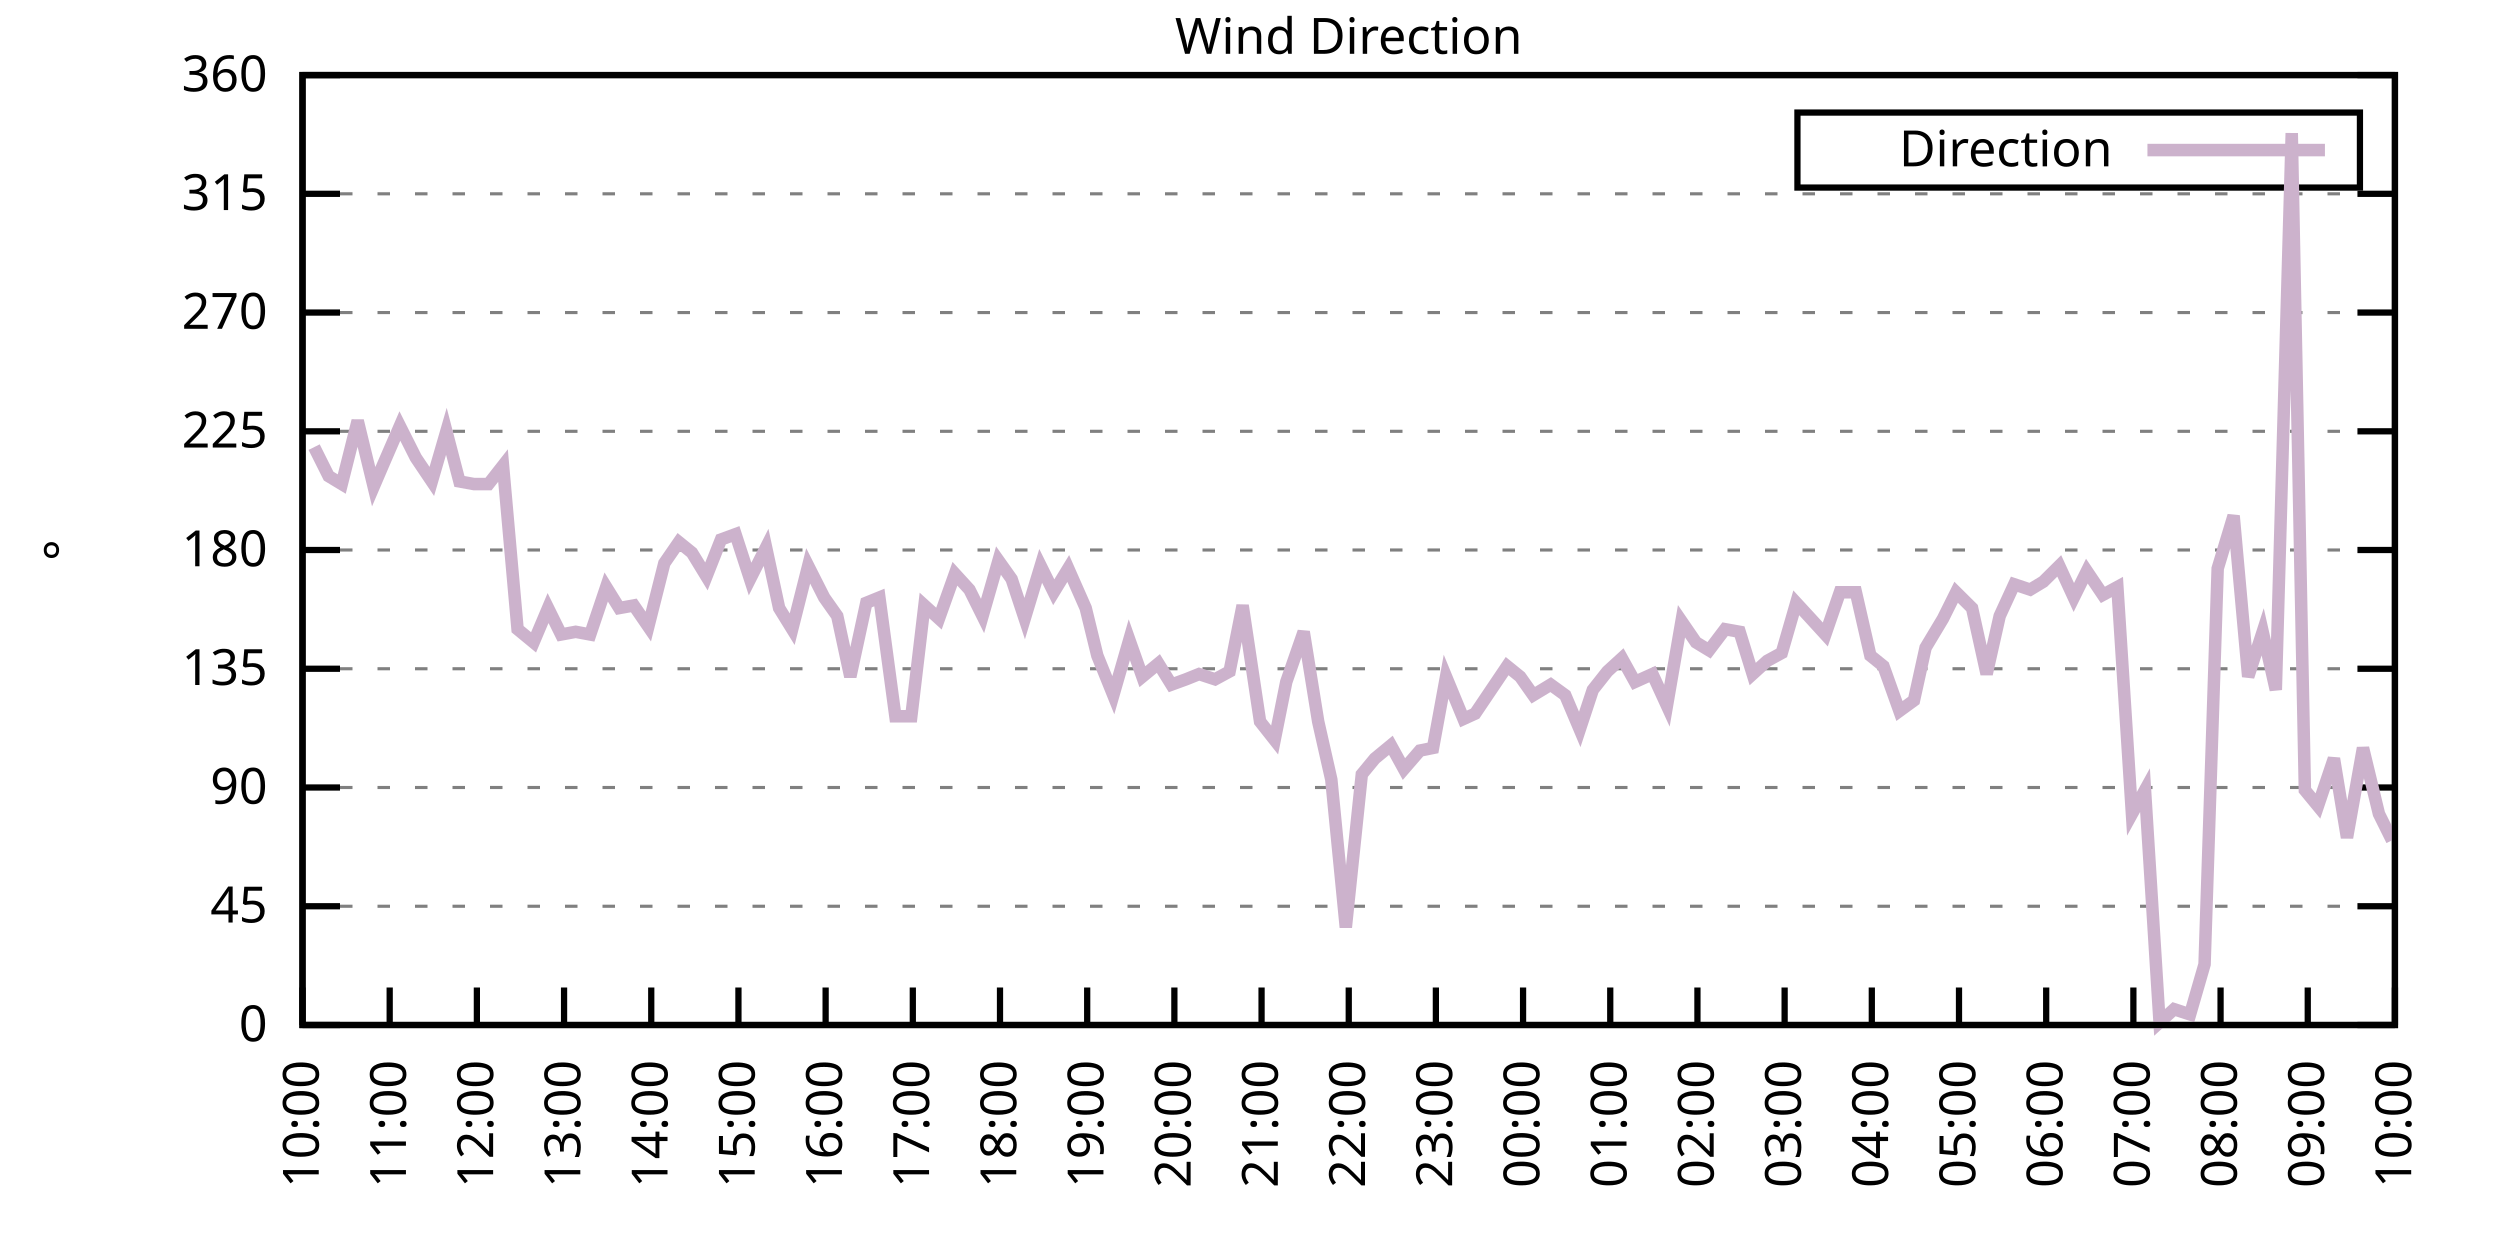
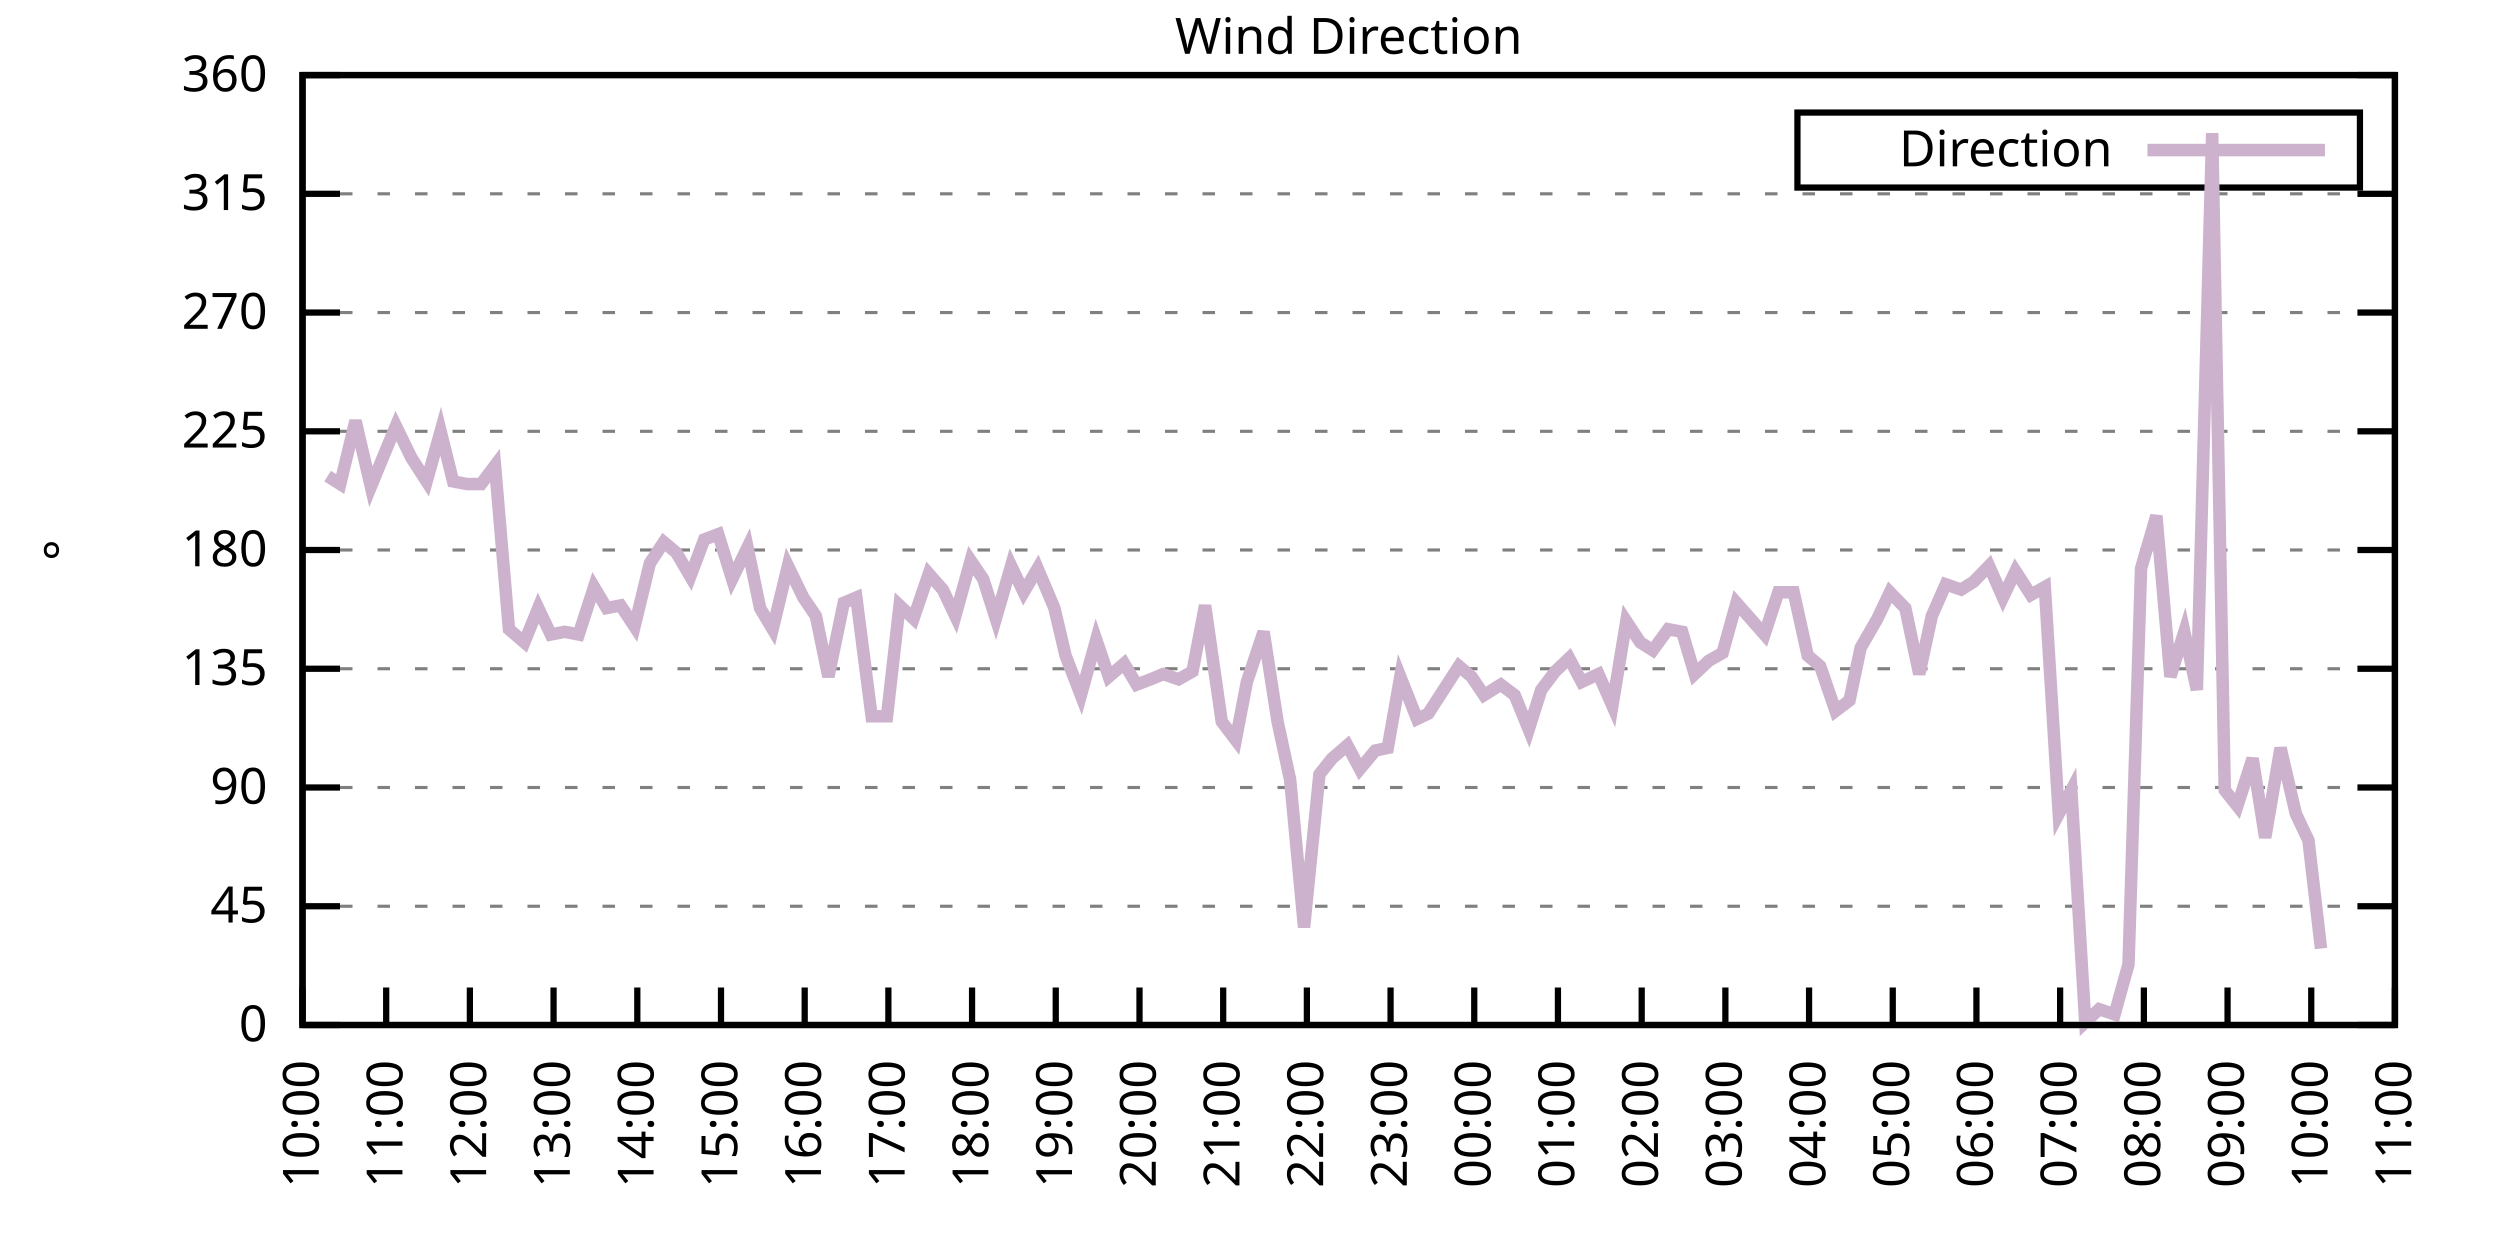
<svg xmlns="http://www.w3.org/2000/svg" xmlns:xlink="http://www.w3.org/1999/xlink" width="400" height="200" viewBox="0 0 400 200">
  <g id="gnuplot_canvas">
    <rect x="0" y="0" width="400" height="200" fill="none" />
    <defs>
      <circle id="gpDot" r="0.5" stroke-width="0.5" stroke="currentColor" />
      <path id="gpPt0" stroke-width="0.333" stroke="currentColor" d="M-1,0 h2 M0,-1 v2" />
      <path id="gpPt1" stroke-width="0.333" stroke="currentColor" d="M-1,-1 L1,1 M1,-1 L-1,1" />
      <path id="gpPt2" stroke-width="0.333" stroke="currentColor" d="M-1,0 L1,0 M0,-1 L0,1 M-1,-1 L1,1 M-1,1 L1,-1" />
      <rect id="gpPt3" stroke-width="0.333" stroke="currentColor" x="-1" y="-1" width="2" height="2" />
      <rect id="gpPt4" stroke-width="0.333" stroke="currentColor" fill="currentColor" x="-1" y="-1" width="2" height="2" />
      <circle id="gpPt5" stroke-width="0.333" stroke="currentColor" cx="0" cy="0" r="1" />
      <use xlink:href="#gpPt5" id="gpPt6" fill="currentColor" stroke="none" />
      <path id="gpPt7" stroke-width="0.333" stroke="currentColor" d="M0,-1.33 L-1.33,0.67 L1.33,0.67 z" />
      <use xlink:href="#gpPt7" id="gpPt8" fill="currentColor" stroke="none" />
      <use xlink:href="#gpPt7" id="gpPt9" stroke="currentColor" transform="rotate(180)" />
      <use xlink:href="#gpPt9" id="gpPt10" fill="currentColor" stroke="none" />
      <use xlink:href="#gpPt3" id="gpPt11" stroke="currentColor" transform="rotate(45)" />
      <use xlink:href="#gpPt11" id="gpPt12" fill="currentColor" stroke="none" />
      <path id="gpPt13" stroke-width="0.333" stroke="currentColor" d="M0,1.330 L1.265,0.411 L0.782,-1.067 L-0.782,-1.076 L-1.265,0.411 z" />
      <use xlink:href="#gpPt13" id="gpPt14" fill="currentColor" stroke="none" />
      <filter id="textbox" filterUnits="objectBoundingBox" x="0" y="0" height="1" width="1">
        <feFlood flood-color="white" flood-opacity="1" result="bgnd" />
        <feComposite in="SourceGraphic" in2="bgnd" operator="atop" />
      </filter>
      <filter id="greybox" filterUnits="objectBoundingBox" x="0" y="0" height="1" width="1">
        <feFlood flood-color="lightgrey" flood-opacity="1" result="grey" />
        <feComposite in="SourceGraphic" in2="grey" operator="atop" />
      </filter>
    </defs>
    <g fill="none" color="white" stroke="currentColor" stroke-width="1.00" stroke-linecap="butt" stroke-linejoin="miter">
</g>
    <g fill="none" color="black" stroke="currentColor" stroke-width="1.00" stroke-linecap="butt" stroke-linejoin="miter">
      <g stroke="none" shape-rendering="crispEdges">
        <polygon fill="rgb(255, 255, 255)" points="48.40,164.00 383.18,164.00 383.18,12.02 48.40,12.02 " />
      </g>
    </g>
    <g fill="none" color="black" stroke="currentColor" stroke-width="1.00" stroke-linecap="butt" stroke-linejoin="miter">
</g>
    <g fill="none" color="black" stroke="black" stroke-width="0.50" stroke-linecap="butt" stroke-linejoin="miter">
</g>
    <g fill="none" color="gray" stroke="currentColor" stroke-width="0.50" stroke-linecap="butt" stroke-linejoin="miter">
      <path stroke="gray" stroke-dasharray="2,4" class="gridline" d="M48.40,164.00 L383.19,164.00  " />
    </g>
    <g fill="none" color="gray" stroke="gray" stroke-width="1.00" stroke-linecap="butt" stroke-linejoin="miter">
</g>
    <g fill="none" color="black" stroke="currentColor" stroke-width="1.00" stroke-linecap="butt" stroke-linejoin="miter">
      <path stroke="black" d="M48.40,164.00 L54.40,164.00 M383.19,164.00 L377.19,164.00  " />
      <g transform="translate(42.80,166.60)" stroke="none" fill="black" font-family="Sans" font-size="8.00" text-anchor="end">
        <text>
          <tspan font-family="Sans"> 0</tspan>
        </text>
      </g>
    </g>
    <g fill="none" color="black" stroke="currentColor" stroke-width="1.00" stroke-linecap="butt" stroke-linejoin="miter">
</g>
    <g fill="none" color="black" stroke="black" stroke-width="0.50" stroke-linecap="butt" stroke-linejoin="miter">
</g>
    <g fill="none" color="gray" stroke="currentColor" stroke-width="0.50" stroke-linecap="butt" stroke-linejoin="miter">
      <path stroke="gray" stroke-dasharray="2,4" class="gridline" d="M48.40,145.00 L383.19,145.00  " />
    </g>
    <g fill="none" color="gray" stroke="gray" stroke-width="1.00" stroke-linecap="butt" stroke-linejoin="miter">
</g>
    <g fill="none" color="black" stroke="currentColor" stroke-width="1.00" stroke-linecap="butt" stroke-linejoin="miter">
      <path stroke="black" d="M48.40,145.00 L54.40,145.00 M383.19,145.00 L377.19,145.00  " />
      <g transform="translate(42.80,147.60)" stroke="none" fill="black" font-family="Sans" font-size="8.00" text-anchor="end">
        <text>
          <tspan font-family="Sans"> 45</tspan>
        </text>
      </g>
    </g>
    <g fill="none" color="black" stroke="currentColor" stroke-width="1.00" stroke-linecap="butt" stroke-linejoin="miter">
</g>
    <g fill="none" color="black" stroke="black" stroke-width="0.50" stroke-linecap="butt" stroke-linejoin="miter">
</g>
    <g fill="none" color="gray" stroke="currentColor" stroke-width="0.50" stroke-linecap="butt" stroke-linejoin="miter">
      <path stroke="gray" stroke-dasharray="2,4" class="gridline" d="M48.40,126.00 L383.19,126.00  " />
    </g>
    <g fill="none" color="gray" stroke="gray" stroke-width="1.00" stroke-linecap="butt" stroke-linejoin="miter">
</g>
    <g fill="none" color="black" stroke="currentColor" stroke-width="1.00" stroke-linecap="butt" stroke-linejoin="miter">
      <path stroke="black" d="M48.40,126.00 L54.40,126.00 M383.19,126.00 L377.19,126.00  " />
      <g transform="translate(42.80,128.60)" stroke="none" fill="black" font-family="Sans" font-size="8.00" text-anchor="end">
        <text>
          <tspan font-family="Sans"> 90</tspan>
        </text>
      </g>
    </g>
    <g fill="none" color="black" stroke="currentColor" stroke-width="1.00" stroke-linecap="butt" stroke-linejoin="miter">
</g>
    <g fill="none" color="black" stroke="black" stroke-width="0.50" stroke-linecap="butt" stroke-linejoin="miter">
</g>
    <g fill="none" color="gray" stroke="currentColor" stroke-width="0.50" stroke-linecap="butt" stroke-linejoin="miter">
      <path stroke="gray" stroke-dasharray="2,4" class="gridline" d="M48.40,107.00 L383.19,107.00  " />
    </g>
    <g fill="none" color="gray" stroke="gray" stroke-width="1.00" stroke-linecap="butt" stroke-linejoin="miter">
</g>
    <g fill="none" color="black" stroke="currentColor" stroke-width="1.00" stroke-linecap="butt" stroke-linejoin="miter">
      <path stroke="black" d="M48.40,107.00 L54.40,107.00 M383.19,107.00 L377.19,107.00  " />
      <g transform="translate(42.80,109.60)" stroke="none" fill="black" font-family="Sans" font-size="8.00" text-anchor="end">
        <text>
          <tspan font-family="Sans"> 135</tspan>
        </text>
      </g>
    </g>
    <g fill="none" color="black" stroke="currentColor" stroke-width="1.00" stroke-linecap="butt" stroke-linejoin="miter">
</g>
    <g fill="none" color="black" stroke="black" stroke-width="0.50" stroke-linecap="butt" stroke-linejoin="miter">
</g>
    <g fill="none" color="gray" stroke="currentColor" stroke-width="0.50" stroke-linecap="butt" stroke-linejoin="miter">
      <path stroke="gray" stroke-dasharray="2,4" class="gridline" d="M48.40,88.00 L383.19,88.00  " />
    </g>
    <g fill="none" color="gray" stroke="gray" stroke-width="1.00" stroke-linecap="butt" stroke-linejoin="miter">
</g>
    <g fill="none" color="black" stroke="currentColor" stroke-width="1.00" stroke-linecap="butt" stroke-linejoin="miter">
      <path stroke="black" d="M48.40,88.00 L54.40,88.00 M383.19,88.00 L377.19,88.00  " />
      <g transform="translate(42.80,90.60)" stroke="none" fill="black" font-family="Sans" font-size="8.00" text-anchor="end">
        <text>
          <tspan font-family="Sans"> 180</tspan>
        </text>
      </g>
    </g>
    <g fill="none" color="black" stroke="currentColor" stroke-width="1.00" stroke-linecap="butt" stroke-linejoin="miter">
</g>
    <g fill="none" color="black" stroke="black" stroke-width="0.50" stroke-linecap="butt" stroke-linejoin="miter">
</g>
    <g fill="none" color="gray" stroke="currentColor" stroke-width="0.50" stroke-linecap="butt" stroke-linejoin="miter">
      <path stroke="gray" stroke-dasharray="2,4" class="gridline" d="M48.40,69.01 L383.19,69.01  " />
    </g>
    <g fill="none" color="gray" stroke="gray" stroke-width="1.00" stroke-linecap="butt" stroke-linejoin="miter">
</g>
    <g fill="none" color="black" stroke="currentColor" stroke-width="1.00" stroke-linecap="butt" stroke-linejoin="miter">
      <path stroke="black" d="M48.40,69.01 L54.40,69.01 M383.19,69.01 L377.19,69.01  " />
      <g transform="translate(42.80,71.61)" stroke="none" fill="black" font-family="Sans" font-size="8.00" text-anchor="end">
        <text>
          <tspan font-family="Sans"> 225</tspan>
        </text>
      </g>
    </g>
    <g fill="none" color="black" stroke="currentColor" stroke-width="1.00" stroke-linecap="butt" stroke-linejoin="miter">
</g>
    <g fill="none" color="black" stroke="black" stroke-width="0.50" stroke-linecap="butt" stroke-linejoin="miter">
</g>
    <g fill="none" color="gray" stroke="currentColor" stroke-width="0.50" stroke-linecap="butt" stroke-linejoin="miter">
      <path stroke="gray" stroke-dasharray="2,4" class="gridline" d="M48.40,50.01 L383.19,50.01  " />
    </g>
    <g fill="none" color="gray" stroke="gray" stroke-width="1.00" stroke-linecap="butt" stroke-linejoin="miter">
</g>
    <g fill="none" color="black" stroke="currentColor" stroke-width="1.00" stroke-linecap="butt" stroke-linejoin="miter">
      <path stroke="black" d="M48.40,50.01 L54.40,50.01 M383.19,50.01 L377.19,50.01  " />
      <g transform="translate(42.80,52.61)" stroke="none" fill="black" font-family="Sans" font-size="8.00" text-anchor="end">
        <text>
          <tspan font-family="Sans"> 270</tspan>
        </text>
      </g>
    </g>
    <g fill="none" color="black" stroke="currentColor" stroke-width="1.00" stroke-linecap="butt" stroke-linejoin="miter">
</g>
    <g fill="none" color="black" stroke="black" stroke-width="0.50" stroke-linecap="butt" stroke-linejoin="miter">
</g>
    <g fill="none" color="gray" stroke="currentColor" stroke-width="0.50" stroke-linecap="butt" stroke-linejoin="miter">
      <path stroke="gray" stroke-dasharray="2,4" class="gridline" d="M48.40,31.01 L383.19,31.01  " />
    </g>
    <g fill="none" color="gray" stroke="gray" stroke-width="1.00" stroke-linecap="butt" stroke-linejoin="miter">
</g>
    <g fill="none" color="black" stroke="currentColor" stroke-width="1.00" stroke-linecap="butt" stroke-linejoin="miter">
      <path stroke="black" d="M48.40,31.01 L54.40,31.01 M383.19,31.01 L377.19,31.01  " />
      <g transform="translate(42.80,33.61)" stroke="none" fill="black" font-family="Sans" font-size="8.00" text-anchor="end">
        <text>
          <tspan font-family="Sans"> 315</tspan>
        </text>
      </g>
    </g>
    <g fill="none" color="black" stroke="currentColor" stroke-width="1.00" stroke-linecap="butt" stroke-linejoin="miter">
</g>
    <g fill="none" color="black" stroke="black" stroke-width="0.50" stroke-linecap="butt" stroke-linejoin="miter">
</g>
    <g fill="none" color="gray" stroke="currentColor" stroke-width="0.50" stroke-linecap="butt" stroke-linejoin="miter">
      <path stroke="gray" stroke-dasharray="2,4" class="gridline" d="M48.40,12.01 L383.19,12.01  " />
    </g>
    <g fill="none" color="gray" stroke="gray" stroke-width="1.00" stroke-linecap="butt" stroke-linejoin="miter">
</g>
    <g fill="none" color="black" stroke="currentColor" stroke-width="1.00" stroke-linecap="butt" stroke-linejoin="miter">
      <path stroke="black" d="M48.40,12.01 L54.40,12.01 M383.19,12.01 L377.19,12.01  " />
      <g transform="translate(42.80,14.61)" stroke="none" fill="black" font-family="Sans" font-size="8.00" text-anchor="end">
        <text>
          <tspan font-family="Sans"> 360</tspan>
        </text>
      </g>
    </g>
    <g fill="none" color="black" stroke="currentColor" stroke-width="1.00" stroke-linecap="butt" stroke-linejoin="miter">
      <path stroke="black" d="M48.40,164.00 L48.40,158.00  " />
      <g transform="translate(51.00,169.60) rotate(270.00)" stroke="none" fill="black" font-family="Sans" font-size="8.00" text-anchor="end">
        <text>
          <tspan font-family="Sans">10:00</tspan>
        </text>
      </g>
    </g>
    <g fill="none" color="black" stroke="currentColor" stroke-width="1.00" stroke-linecap="butt" stroke-linejoin="miter">
-       <path stroke="black" d="M62.35,164.00 L62.35,158.00  " />
-       <g transform="translate(64.95,169.60) rotate(270.00)" stroke="none" fill="black" font-family="Sans" font-size="8.00" text-anchor="end">
+       <path stroke="black" d="M61.79,164.00 L61.79,158.00  " />
+       <g transform="translate(64.39,169.60) rotate(270.00)" stroke="none" fill="black" font-family="Sans" font-size="8.00" text-anchor="end">
        <text>
          <tspan font-family="Sans">11:00</tspan>
        </text>
      </g>
    </g>
    <g fill="none" color="black" stroke="currentColor" stroke-width="1.00" stroke-linecap="butt" stroke-linejoin="miter">
-       <path stroke="black" d="M76.30,164.00 L76.30,158.00  " />
-       <g transform="translate(78.90,169.60) rotate(270.00)" stroke="none" fill="black" font-family="Sans" font-size="8.00" text-anchor="end">
+       <path stroke="black" d="M75.18,164.00 L75.18,158.00  " />
+       <g transform="translate(77.78,169.60) rotate(270.00)" stroke="none" fill="black" font-family="Sans" font-size="8.00" text-anchor="end">
        <text>
          <tspan font-family="Sans">12:00</tspan>
        </text>
      </g>
    </g>
    <g fill="none" color="black" stroke="currentColor" stroke-width="1.00" stroke-linecap="butt" stroke-linejoin="miter">
-       <path stroke="black" d="M90.25,164.00 L90.25,158.00  " />
-       <g transform="translate(92.85,169.60) rotate(270.00)" stroke="none" fill="black" font-family="Sans" font-size="8.00" text-anchor="end">
+       <path stroke="black" d="M88.57,164.00 L88.57,158.00  " />
+       <g transform="translate(91.17,169.60) rotate(270.00)" stroke="none" fill="black" font-family="Sans" font-size="8.00" text-anchor="end">
        <text>
          <tspan font-family="Sans">13:00</tspan>
        </text>
      </g>
    </g>
    <g fill="none" color="black" stroke="currentColor" stroke-width="1.00" stroke-linecap="butt" stroke-linejoin="miter">
-       <path stroke="black" d="M104.20,164.00 L104.20,158.00  " />
-       <g transform="translate(106.80,169.60) rotate(270.00)" stroke="none" fill="black" font-family="Sans" font-size="8.00" text-anchor="end">
+       <path stroke="black" d="M101.97,164.00 L101.97,158.00  " />
+       <g transform="translate(104.57,169.60) rotate(270.00)" stroke="none" fill="black" font-family="Sans" font-size="8.00" text-anchor="end">
        <text>
          <tspan font-family="Sans">14:00</tspan>
        </text>
      </g>
    </g>
    <g fill="none" color="black" stroke="currentColor" stroke-width="1.00" stroke-linecap="butt" stroke-linejoin="miter">
-       <path stroke="black" d="M118.15,164.00 L118.15,158.00  " />
-       <g transform="translate(120.75,169.60) rotate(270.00)" stroke="none" fill="black" font-family="Sans" font-size="8.00" text-anchor="end">
+       <path stroke="black" d="M115.36,164.00 L115.36,158.00  " />
+       <g transform="translate(117.96,169.60) rotate(270.00)" stroke="none" fill="black" font-family="Sans" font-size="8.00" text-anchor="end">
        <text>
          <tspan font-family="Sans">15:00</tspan>
        </text>
      </g>
    </g>
    <g fill="none" color="black" stroke="currentColor" stroke-width="1.00" stroke-linecap="butt" stroke-linejoin="miter">
-       <path stroke="black" d="M132.10,164.00 L132.10,158.00  " />
-       <g transform="translate(134.70,169.60) rotate(270.00)" stroke="none" fill="black" font-family="Sans" font-size="8.00" text-anchor="end">
+       <path stroke="black" d="M128.75,164.00 L128.75,158.00  " />
+       <g transform="translate(131.35,169.60) rotate(270.00)" stroke="none" fill="black" font-family="Sans" font-size="8.00" text-anchor="end">
        <text>
          <tspan font-family="Sans">16:00</tspan>
        </text>
      </g>
    </g>
    <g fill="none" color="black" stroke="currentColor" stroke-width="1.00" stroke-linecap="butt" stroke-linejoin="miter">
-       <path stroke="black" d="M146.05,164.00 L146.05,158.00  " />
-       <g transform="translate(148.65,169.60) rotate(270.00)" stroke="none" fill="black" font-family="Sans" font-size="8.00" text-anchor="end">
+       <path stroke="black" d="M142.14,164.00 L142.14,158.00  " />
+       <g transform="translate(144.74,169.60) rotate(270.00)" stroke="none" fill="black" font-family="Sans" font-size="8.00" text-anchor="end">
        <text>
          <tspan font-family="Sans">17:00</tspan>
        </text>
      </g>
    </g>
    <g fill="none" color="black" stroke="currentColor" stroke-width="1.00" stroke-linecap="butt" stroke-linejoin="miter">
-       <path stroke="black" d="M160.00,164.00 L160.00,158.00  " />
-       <g transform="translate(162.60,169.60) rotate(270.00)" stroke="none" fill="black" font-family="Sans" font-size="8.00" text-anchor="end">
+       <path stroke="black" d="M155.53,164.00 L155.53,158.00  " />
+       <g transform="translate(158.13,169.60) rotate(270.00)" stroke="none" fill="black" font-family="Sans" font-size="8.00" text-anchor="end">
        <text>
          <tspan font-family="Sans">18:00</tspan>
        </text>
      </g>
    </g>
    <g fill="none" color="black" stroke="currentColor" stroke-width="1.00" stroke-linecap="butt" stroke-linejoin="miter">
-       <path stroke="black" d="M173.95,164.00 L173.95,158.00  " />
-       <g transform="translate(176.55,169.60) rotate(270.00)" stroke="none" fill="black" font-family="Sans" font-size="8.00" text-anchor="end">
+       <path stroke="black" d="M168.92,164.00 L168.92,158.00  " />
+       <g transform="translate(171.52,169.60) rotate(270.00)" stroke="none" fill="black" font-family="Sans" font-size="8.00" text-anchor="end">
        <text>
          <tspan font-family="Sans">19:00</tspan>
        </text>
      </g>
    </g>
    <g fill="none" color="black" stroke="currentColor" stroke-width="1.00" stroke-linecap="butt" stroke-linejoin="miter">
-       <path stroke="black" d="M187.90,164.00 L187.90,158.00  " />
-       <g transform="translate(190.50,169.60) rotate(270.00)" stroke="none" fill="black" font-family="Sans" font-size="8.00" text-anchor="end">
+       <path stroke="black" d="M182.32,164.00 L182.32,158.00  " />
+       <g transform="translate(184.92,169.60) rotate(270.00)" stroke="none" fill="black" font-family="Sans" font-size="8.00" text-anchor="end">
        <text>
          <tspan font-family="Sans">20:00</tspan>
        </text>
      </g>
    </g>
    <g fill="none" color="black" stroke="currentColor" stroke-width="1.00" stroke-linecap="butt" stroke-linejoin="miter">
-       <path stroke="black" d="M201.85,164.00 L201.85,158.00  " />
-       <g transform="translate(204.45,169.60) rotate(270.00)" stroke="none" fill="black" font-family="Sans" font-size="8.00" text-anchor="end">
+       <path stroke="black" d="M195.71,164.00 L195.71,158.00  " />
+       <g transform="translate(198.31,169.60) rotate(270.00)" stroke="none" fill="black" font-family="Sans" font-size="8.00" text-anchor="end">
        <text>
          <tspan font-family="Sans">21:00</tspan>
        </text>
      </g>
    </g>
    <g fill="none" color="black" stroke="currentColor" stroke-width="1.00" stroke-linecap="butt" stroke-linejoin="miter">
-       <path stroke="black" d="M215.80,164.00 L215.80,158.00  " />
-       <g transform="translate(218.40,169.60) rotate(270.00)" stroke="none" fill="black" font-family="Sans" font-size="8.00" text-anchor="end">
+       <path stroke="black" d="M209.10,164.00 L209.10,158.00  " />
+       <g transform="translate(211.70,169.60) rotate(270.00)" stroke="none" fill="black" font-family="Sans" font-size="8.00" text-anchor="end">
        <text>
          <tspan font-family="Sans">22:00</tspan>
        </text>
      </g>
    </g>
    <g fill="none" color="black" stroke="currentColor" stroke-width="1.00" stroke-linecap="butt" stroke-linejoin="miter">
-       <path stroke="black" d="M229.74,164.00 L229.74,158.00  " />
-       <g transform="translate(232.34,169.60) rotate(270.00)" stroke="none" fill="black" font-family="Sans" font-size="8.00" text-anchor="end">
+       <path stroke="black" d="M222.49,164.00 L222.49,158.00  " />
+       <g transform="translate(225.09,169.60) rotate(270.00)" stroke="none" fill="black" font-family="Sans" font-size="8.00" text-anchor="end">
        <text>
          <tspan font-family="Sans">23:00</tspan>
        </text>
      </g>
    </g>
    <g fill="none" color="black" stroke="currentColor" stroke-width="1.00" stroke-linecap="butt" stroke-linejoin="miter">
-       <path stroke="black" d="M243.69,164.00 L243.69,158.00  " />
-       <g transform="translate(246.29,169.60) rotate(270.00)" stroke="none" fill="black" font-family="Sans" font-size="8.00" text-anchor="end">
+       <path stroke="black" d="M235.88,164.00 L235.88,158.00  " />
+       <g transform="translate(238.48,169.60) rotate(270.00)" stroke="none" fill="black" font-family="Sans" font-size="8.00" text-anchor="end">
        <text>
          <tspan font-family="Sans">00:00</tspan>
        </text>
      </g>
    </g>
    <g fill="none" color="black" stroke="currentColor" stroke-width="1.00" stroke-linecap="butt" stroke-linejoin="miter">
-       <path stroke="black" d="M257.64,164.00 L257.64,158.00  " />
-       <g transform="translate(260.24,169.60) rotate(270.00)" stroke="none" fill="black" font-family="Sans" font-size="8.00" text-anchor="end">
+       <path stroke="black" d="M249.27,164.00 L249.27,158.00  " />
+       <g transform="translate(251.87,169.60) rotate(270.00)" stroke="none" fill="black" font-family="Sans" font-size="8.00" text-anchor="end">
        <text>
          <tspan font-family="Sans">01:00</tspan>
        </text>
      </g>
    </g>
    <g fill="none" color="black" stroke="currentColor" stroke-width="1.00" stroke-linecap="butt" stroke-linejoin="miter">
-       <path stroke="black" d="M271.59,164.00 L271.59,158.00  " />
-       <g transform="translate(274.19,169.60) rotate(270.00)" stroke="none" fill="black" font-family="Sans" font-size="8.00" text-anchor="end">
+       <path stroke="black" d="M262.67,164.00 L262.67,158.00  " />
+       <g transform="translate(265.27,169.60) rotate(270.00)" stroke="none" fill="black" font-family="Sans" font-size="8.00" text-anchor="end">
        <text>
          <tspan font-family="Sans">02:00</tspan>
        </text>
      </g>
    </g>
    <g fill="none" color="black" stroke="currentColor" stroke-width="1.00" stroke-linecap="butt" stroke-linejoin="miter">
-       <path stroke="black" d="M285.54,164.00 L285.54,158.00  " />
-       <g transform="translate(288.14,169.60) rotate(270.00)" stroke="none" fill="black" font-family="Sans" font-size="8.00" text-anchor="end">
+       <path stroke="black" d="M276.06,164.00 L276.06,158.00  " />
+       <g transform="translate(278.66,169.60) rotate(270.00)" stroke="none" fill="black" font-family="Sans" font-size="8.00" text-anchor="end">
        <text>
          <tspan font-family="Sans">03:00</tspan>
        </text>
      </g>
    </g>
    <g fill="none" color="black" stroke="currentColor" stroke-width="1.00" stroke-linecap="butt" stroke-linejoin="miter">
-       <path stroke="black" d="M299.49,164.00 L299.49,158.00  " />
-       <g transform="translate(302.09,169.60) rotate(270.00)" stroke="none" fill="black" font-family="Sans" font-size="8.00" text-anchor="end">
+       <path stroke="black" d="M289.45,164.00 L289.45,158.00  " />
+       <g transform="translate(292.05,169.60) rotate(270.00)" stroke="none" fill="black" font-family="Sans" font-size="8.00" text-anchor="end">
        <text>
          <tspan font-family="Sans">04:00</tspan>
        </text>
      </g>
    </g>
    <g fill="none" color="black" stroke="currentColor" stroke-width="1.00" stroke-linecap="butt" stroke-linejoin="miter">
-       <path stroke="black" d="M313.44,164.00 L313.44,158.00  " />
-       <g transform="translate(316.04,169.60) rotate(270.00)" stroke="none" fill="black" font-family="Sans" font-size="8.00" text-anchor="end">
+       <path stroke="black" d="M302.84,164.00 L302.84,158.00  " />
+       <g transform="translate(305.44,169.60) rotate(270.00)" stroke="none" fill="black" font-family="Sans" font-size="8.00" text-anchor="end">
        <text>
          <tspan font-family="Sans">05:00</tspan>
        </text>
      </g>
    </g>
    <g fill="none" color="black" stroke="currentColor" stroke-width="1.00" stroke-linecap="butt" stroke-linejoin="miter">
-       <path stroke="black" d="M327.39,164.00 L327.39,158.00  " />
-       <g transform="translate(329.99,169.60) rotate(270.00)" stroke="none" fill="black" font-family="Sans" font-size="8.00" text-anchor="end">
+       <path stroke="black" d="M316.23,164.00 L316.23,158.00  " />
+       <g transform="translate(318.83,169.60) rotate(270.00)" stroke="none" fill="black" font-family="Sans" font-size="8.00" text-anchor="end">
        <text>
          <tspan font-family="Sans">06:00</tspan>
        </text>
      </g>
    </g>
    <g fill="none" color="black" stroke="currentColor" stroke-width="1.00" stroke-linecap="butt" stroke-linejoin="miter">
-       <path stroke="black" d="M341.34,164.00 L341.34,158.00  " />
-       <g transform="translate(343.94,169.60) rotate(270.00)" stroke="none" fill="black" font-family="Sans" font-size="8.00" text-anchor="end">
+       <path stroke="black" d="M329.62,164.00 L329.62,158.00  " />
+       <g transform="translate(332.22,169.60) rotate(270.00)" stroke="none" fill="black" font-family="Sans" font-size="8.00" text-anchor="end">
        <text>
          <tspan font-family="Sans">07:00</tspan>
        </text>
      </g>
    </g>
    <g fill="none" color="black" stroke="currentColor" stroke-width="1.00" stroke-linecap="butt" stroke-linejoin="miter">
-       <path stroke="black" d="M355.29,164.00 L355.29,158.00  " />
-       <g transform="translate(357.89,169.60) rotate(270.00)" stroke="none" fill="black" font-family="Sans" font-size="8.00" text-anchor="end">
+       <path stroke="black" d="M343.02,164.00 L343.02,158.00  " />
+       <g transform="translate(345.62,169.60) rotate(270.00)" stroke="none" fill="black" font-family="Sans" font-size="8.00" text-anchor="end">
        <text>
          <tspan font-family="Sans">08:00</tspan>
        </text>
      </g>
    </g>
    <g fill="none" color="black" stroke="currentColor" stroke-width="1.00" stroke-linecap="butt" stroke-linejoin="miter">
-       <path stroke="black" d="M369.24,164.00 L369.24,158.00  " />
-       <g transform="translate(371.84,169.60) rotate(270.00)" stroke="none" fill="black" font-family="Sans" font-size="8.00" text-anchor="end">
+       <path stroke="black" d="M356.41,164.00 L356.41,158.00  " />
+       <g transform="translate(359.01,169.60) rotate(270.00)" stroke="none" fill="black" font-family="Sans" font-size="8.00" text-anchor="end">
        <text>
          <tspan font-family="Sans">09:00</tspan>
+         </text>
+       </g>
+     </g>
+     <g fill="none" color="black" stroke="currentColor" stroke-width="1.00" stroke-linecap="butt" stroke-linejoin="miter">
+       <path stroke="black" d="M369.80,164.00 L369.80,158.00  " />
+       <g transform="translate(372.40,169.60) rotate(270.00)" stroke="none" fill="black" font-family="Sans" font-size="8.00" text-anchor="end">
+         <text>
+           <tspan font-family="Sans">10:00</tspan>
        </text>
      </g>
    </g>
    <g fill="none" color="black" stroke="currentColor" stroke-width="1.00" stroke-linecap="butt" stroke-linejoin="miter">
      <path stroke="black" d="M383.19,164.00 L383.19,158.00  " />
      <g transform="translate(385.79,169.60) rotate(270.00)" stroke="none" fill="black" font-family="Sans" font-size="8.00" text-anchor="end">
        <text>
-           <tspan font-family="Sans">10:00</tspan>
+           <tspan font-family="Sans">11:00</tspan>
        </text>
      </g>
    </g>
    <g fill="none" color="black" stroke="currentColor" stroke-width="1.00" stroke-linecap="butt" stroke-linejoin="miter">
</g>
    <g fill="none" color="black" stroke="currentColor" stroke-width="1.00" stroke-linecap="butt" stroke-linejoin="miter">
      <path stroke="black" d="M48.40,12.01 L48.40,164.00 L383.19,164.00 L383.19,12.01 L48.40,12.01 Z  " />
    </g>
    <g fill="none" color="black" stroke="currentColor" stroke-width="1.00" stroke-linecap="butt" stroke-linejoin="miter">
</g>
    <g fill="none" color="black" stroke="currentColor" stroke-width="1.00" stroke-linecap="butt" stroke-linejoin="miter">
      <path stroke="black" d="M287.59,30.01 L287.59,18.01 L377.59,18.01 L377.59,30.01 L287.59,30.01 Z  " />
    </g>
    <g id="Wind_direction_plot_1">
      <g fill="none" color="white" stroke="black" stroke-width="2.00" stroke-linecap="butt" stroke-linejoin="miter">
</g>
      <g fill="none" color="black" stroke="currentColor" stroke-width="2.00" stroke-linecap="butt" stroke-linejoin="miter">
        <g transform="translate(337.99,26.61)" stroke="none" fill="black" font-family="Sans" font-size="8.00" text-anchor="end">
          <text>
            <tspan font-family="Sans">Direction</tspan>
          </text>
        </g>
      </g>
      <g fill="none" color="black" stroke="currentColor" stroke-width="2.00" stroke-linecap="butt" stroke-linejoin="miter">
-         <path stroke="rgb(204, 178, 204)" d="M343.59,24.01 L371.99,24.01 M50.26,71.54 L52.58,76.18 L54.68,77.45 L57.23,67.32 L59.79,77.87 L61.42,74.07   L63.98,68.16 L66.53,73.23 L69.09,77.03 L71.42,69.01 L73.51,77.03 L75.83,77.45 L78.16,77.45 L80.48,74.49   L82.81,100.67 L85.37,102.78 L87.69,97.29 L89.78,101.52 L92.11,101.09 L94.43,101.52 L96.99,93.92 L99.08,97.29   L101.41,96.87 L103.73,100.25 L106.29,90.12 L108.62,86.74 L110.71,88.43 L113.03,92.23 L115.36,86.32 L117.68,85.47   L120.01,92.65 L122.57,87.58 L124.66,97.29 L126.75,100.67 L129.31,90.54 L131.87,95.60 L133.96,98.56 L136.05,108.27   L138.61,96.45 L140.70,95.60 L143.26,114.60 L145.81,114.60 L147.91,96.87 L150.23,98.98 L152.79,91.80 L155.11,94.34   L157.21,98.56 L159.76,89.69 L161.86,92.65 L163.95,98.98 L166.51,90.54 L168.60,94.76 L170.92,90.96 L173.71,97.29   L175.57,104.89 L178.13,111.23 L180.69,102.36 L182.78,108.27 L185.34,106.16 L187.43,109.54 L189.76,108.69 L191.85,107.85   L194.41,108.69 L196.73,107.43 L198.82,96.87 L201.61,115.45 L203.94,118.40 L205.80,109.11 L208.59,101.09 L210.91,115.45   L213.01,124.74 L215.33,148.38 L217.89,123.89 L219.98,121.36 L222.54,119.25 L224.63,123.05 L227.19,120.09 L229.28,119.67   L231.37,108.27 L234.16,115.03 L236.02,114.18 L238.58,110.38 L241.14,106.58 L243.23,108.27 L245.32,111.23 L248.11,109.54   L250.44,111.23 L252.76,116.71 L254.85,110.38 L257.18,107.43 L259.50,105.31 L261.60,109.11 L264.39,107.85 L266.71,112.91   L269.04,99.40 L271.36,102.78 L273.45,104.05 L276.01,100.67 L278.34,101.09 L280.43,107.85 L282.75,105.74 L285.08,104.47   L287.40,96.45 L289.73,98.98 L292.05,101.52 L294.38,94.76 L296.94,94.76 L299.26,104.89 L301.35,106.58 L303.91,113.76   L306.23,112.07 L308.09,103.63 L310.88,98.98 L312.98,94.76 L315.53,97.29 L317.86,107.85 L319.95,98.56 L322.28,93.49   L324.83,94.34 L326.93,93.07 L329.48,90.54 L331.81,95.60 L333.90,91.38 L336.46,95.18 L338.78,93.92 L341.11,130.22   L343.20,126.42 L345.53,163.58 L347.85,161.47 L350.41,162.31 L352.73,154.29 L354.83,90.96 L357.38,82.52 L359.71,108.27   L362.03,101.09 L364.13,110.38 L366.68,21.30 L368.78,126.42 L370.87,128.96 L373.43,121.36 L375.52,134.02 L378.08,119.67   L380.63,130.22 L382.73,134.45  " />
+         <path stroke="rgb(204, 178, 204)" d="M343.59,24.01 L371.99,24.01 M52.42,76.18 L54.43,77.45 L56.88,67.32 L59.34,77.87 L60.90,74.07 L63.35,68.16   L65.81,73.23 L68.26,77.03 L70.50,69.01 L72.50,77.03 L74.74,77.45 L76.97,77.45 L79.20,74.49 L81.43,100.67   L83.89,102.78 L86.12,97.29 L88.13,101.52 L90.36,101.09 L92.59,101.52 L95.05,93.92 L97.06,97.29 L99.29,96.87   L101.52,100.25 L103.98,90.12 L106.21,86.74 L108.22,88.43 L110.45,92.23 L112.68,86.32 L114.91,85.47 L117.14,92.65   L119.60,87.58 L121.61,97.29 L123.62,100.67 L126.07,90.54 L128.53,95.60 L130.54,98.56 L132.54,108.27 L135.00,96.45   L137.01,95.60 L139.46,114.60 L141.92,114.60 L143.93,96.87 L146.16,98.98 L148.61,91.80 L150.85,94.34 L152.85,98.56   L155.31,89.69 L157.32,92.65 L159.33,98.98 L161.78,90.54 L163.79,94.76 L166.02,90.96 L168.70,97.29 L170.49,104.89   L172.94,111.23 L175.40,102.36 L177.41,108.27 L179.86,106.16 L181.87,109.54 L184.10,108.69 L186.11,107.85 L188.57,108.69   L190.80,107.43 L192.81,96.87 L195.48,115.45 L197.72,118.40 L199.50,109.11 L202.18,101.09 L204.41,115.45 L206.42,124.74   L208.65,148.38 L211.11,123.89 L213.12,121.36 L215.57,119.25 L217.58,123.05 L220.04,120.09 L222.04,119.67 L224.05,108.27   L226.73,115.03 L228.52,114.18 L230.97,110.38 L233.43,106.58 L235.44,108.27 L237.44,111.23 L240.12,109.54 L242.36,111.23   L244.59,116.71 L246.60,110.38 L248.83,107.43 L251.06,105.31 L253.07,109.11 L255.75,107.85 L257.98,112.91 L260.21,99.40   L262.44,102.78 L264.45,104.05 L266.91,100.67 L269.14,101.09 L271.15,107.85 L273.38,105.74 L275.61,104.47 L277.84,96.45   L280.07,98.98 L282.31,101.52 L284.54,94.76 L286.99,94.76 L289.23,104.89 L291.23,106.58 L293.69,113.76 L295.92,112.07   L297.71,103.63 L300.39,98.98 L302.39,94.76 L304.85,97.29 L307.08,107.85 L309.09,98.56 L311.32,93.49 L313.78,94.34   L315.79,93.07 L318.24,90.54 L320.47,95.60 L322.48,91.38 L324.94,95.18 L327.17,93.92 L329.40,130.22 L331.41,126.42   L333.64,163.58 L335.87,161.47 L338.33,162.31 L340.56,154.29 L342.57,90.96 L345.02,82.52 L347.26,108.27 L349.49,101.09   L351.50,110.38 L353.95,21.30 L355.96,126.42 L357.97,128.96 L360.42,121.36 L362.43,134.02 L364.89,119.67 L367.34,130.22   L369.35,134.45 L371.36,151.76  " />
      </g>
    </g>
    <g fill="none" color="black" stroke="currentColor" stroke-width="2.00" stroke-linecap="butt" stroke-linejoin="miter">
</g>
    <g fill="none" color="black" stroke="black" stroke-width="1.00" stroke-linecap="butt" stroke-linejoin="miter">
</g>
    <g fill="none" color="black" stroke="currentColor" stroke-width="1.00" stroke-linecap="butt" stroke-linejoin="miter">
      <path stroke="black" d="M48.40,12.01 L48.40,164.00 L383.19,164.00 L383.19,12.01 L48.40,12.01 Z  " />
      <g transform="translate(12.80,88.01) rotate(270.00)" stroke="none" fill="black" font-family="Sans" font-size="8.00" text-anchor="middle">
        <text>
          <tspan font-family="Sans">°</tspan>
        </text>
      </g>
    </g>
    <g fill="none" color="black" stroke="currentColor" stroke-width="1.00" stroke-linecap="butt" stroke-linejoin="miter">
</g>
    <g fill="none" color="black" stroke="currentColor" stroke-width="1.00" stroke-linecap="butt" stroke-linejoin="miter">
      <g transform="translate(215.79,8.61)" stroke="none" fill="black" font-family="Sans" font-size="8.00" text-anchor="middle">
        <text>
          <tspan font-family="Sans">Wind Direction</tspan>
        </text>
      </g>
    </g>
    <g fill="none" color="black" stroke="currentColor" stroke-width="1.00" stroke-linecap="butt" stroke-linejoin="miter">
</g>
  </g>
</svg>
